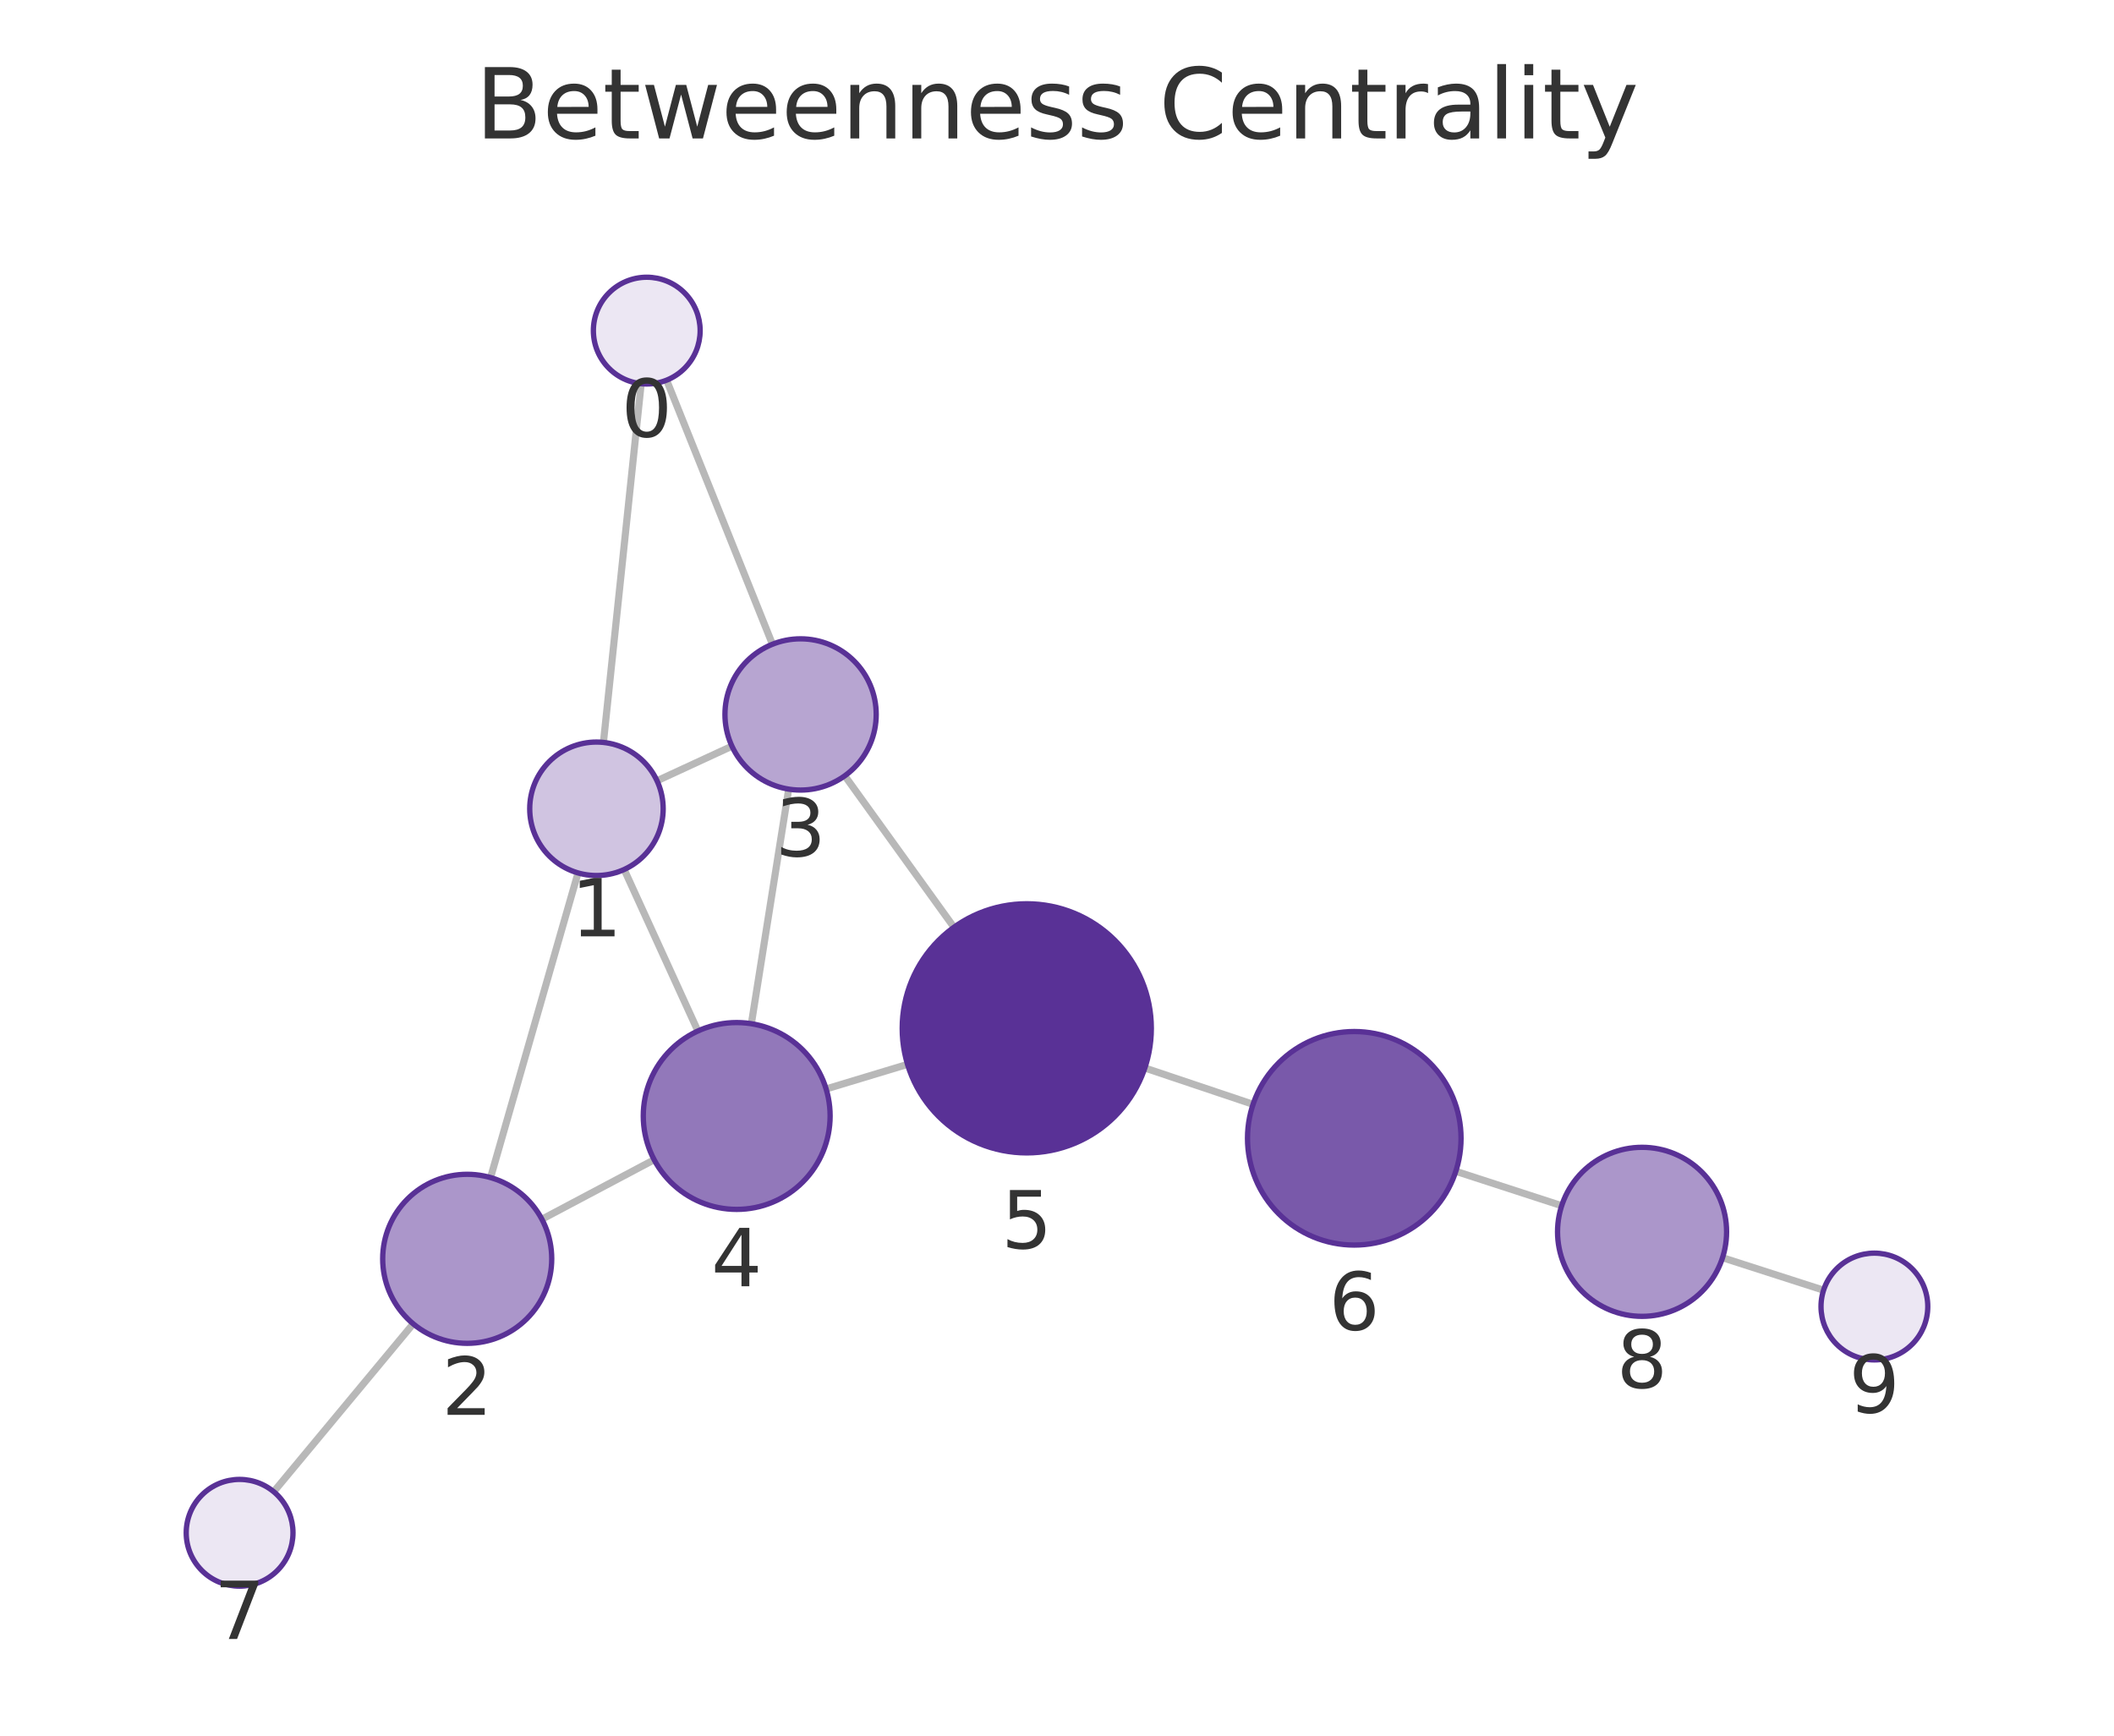
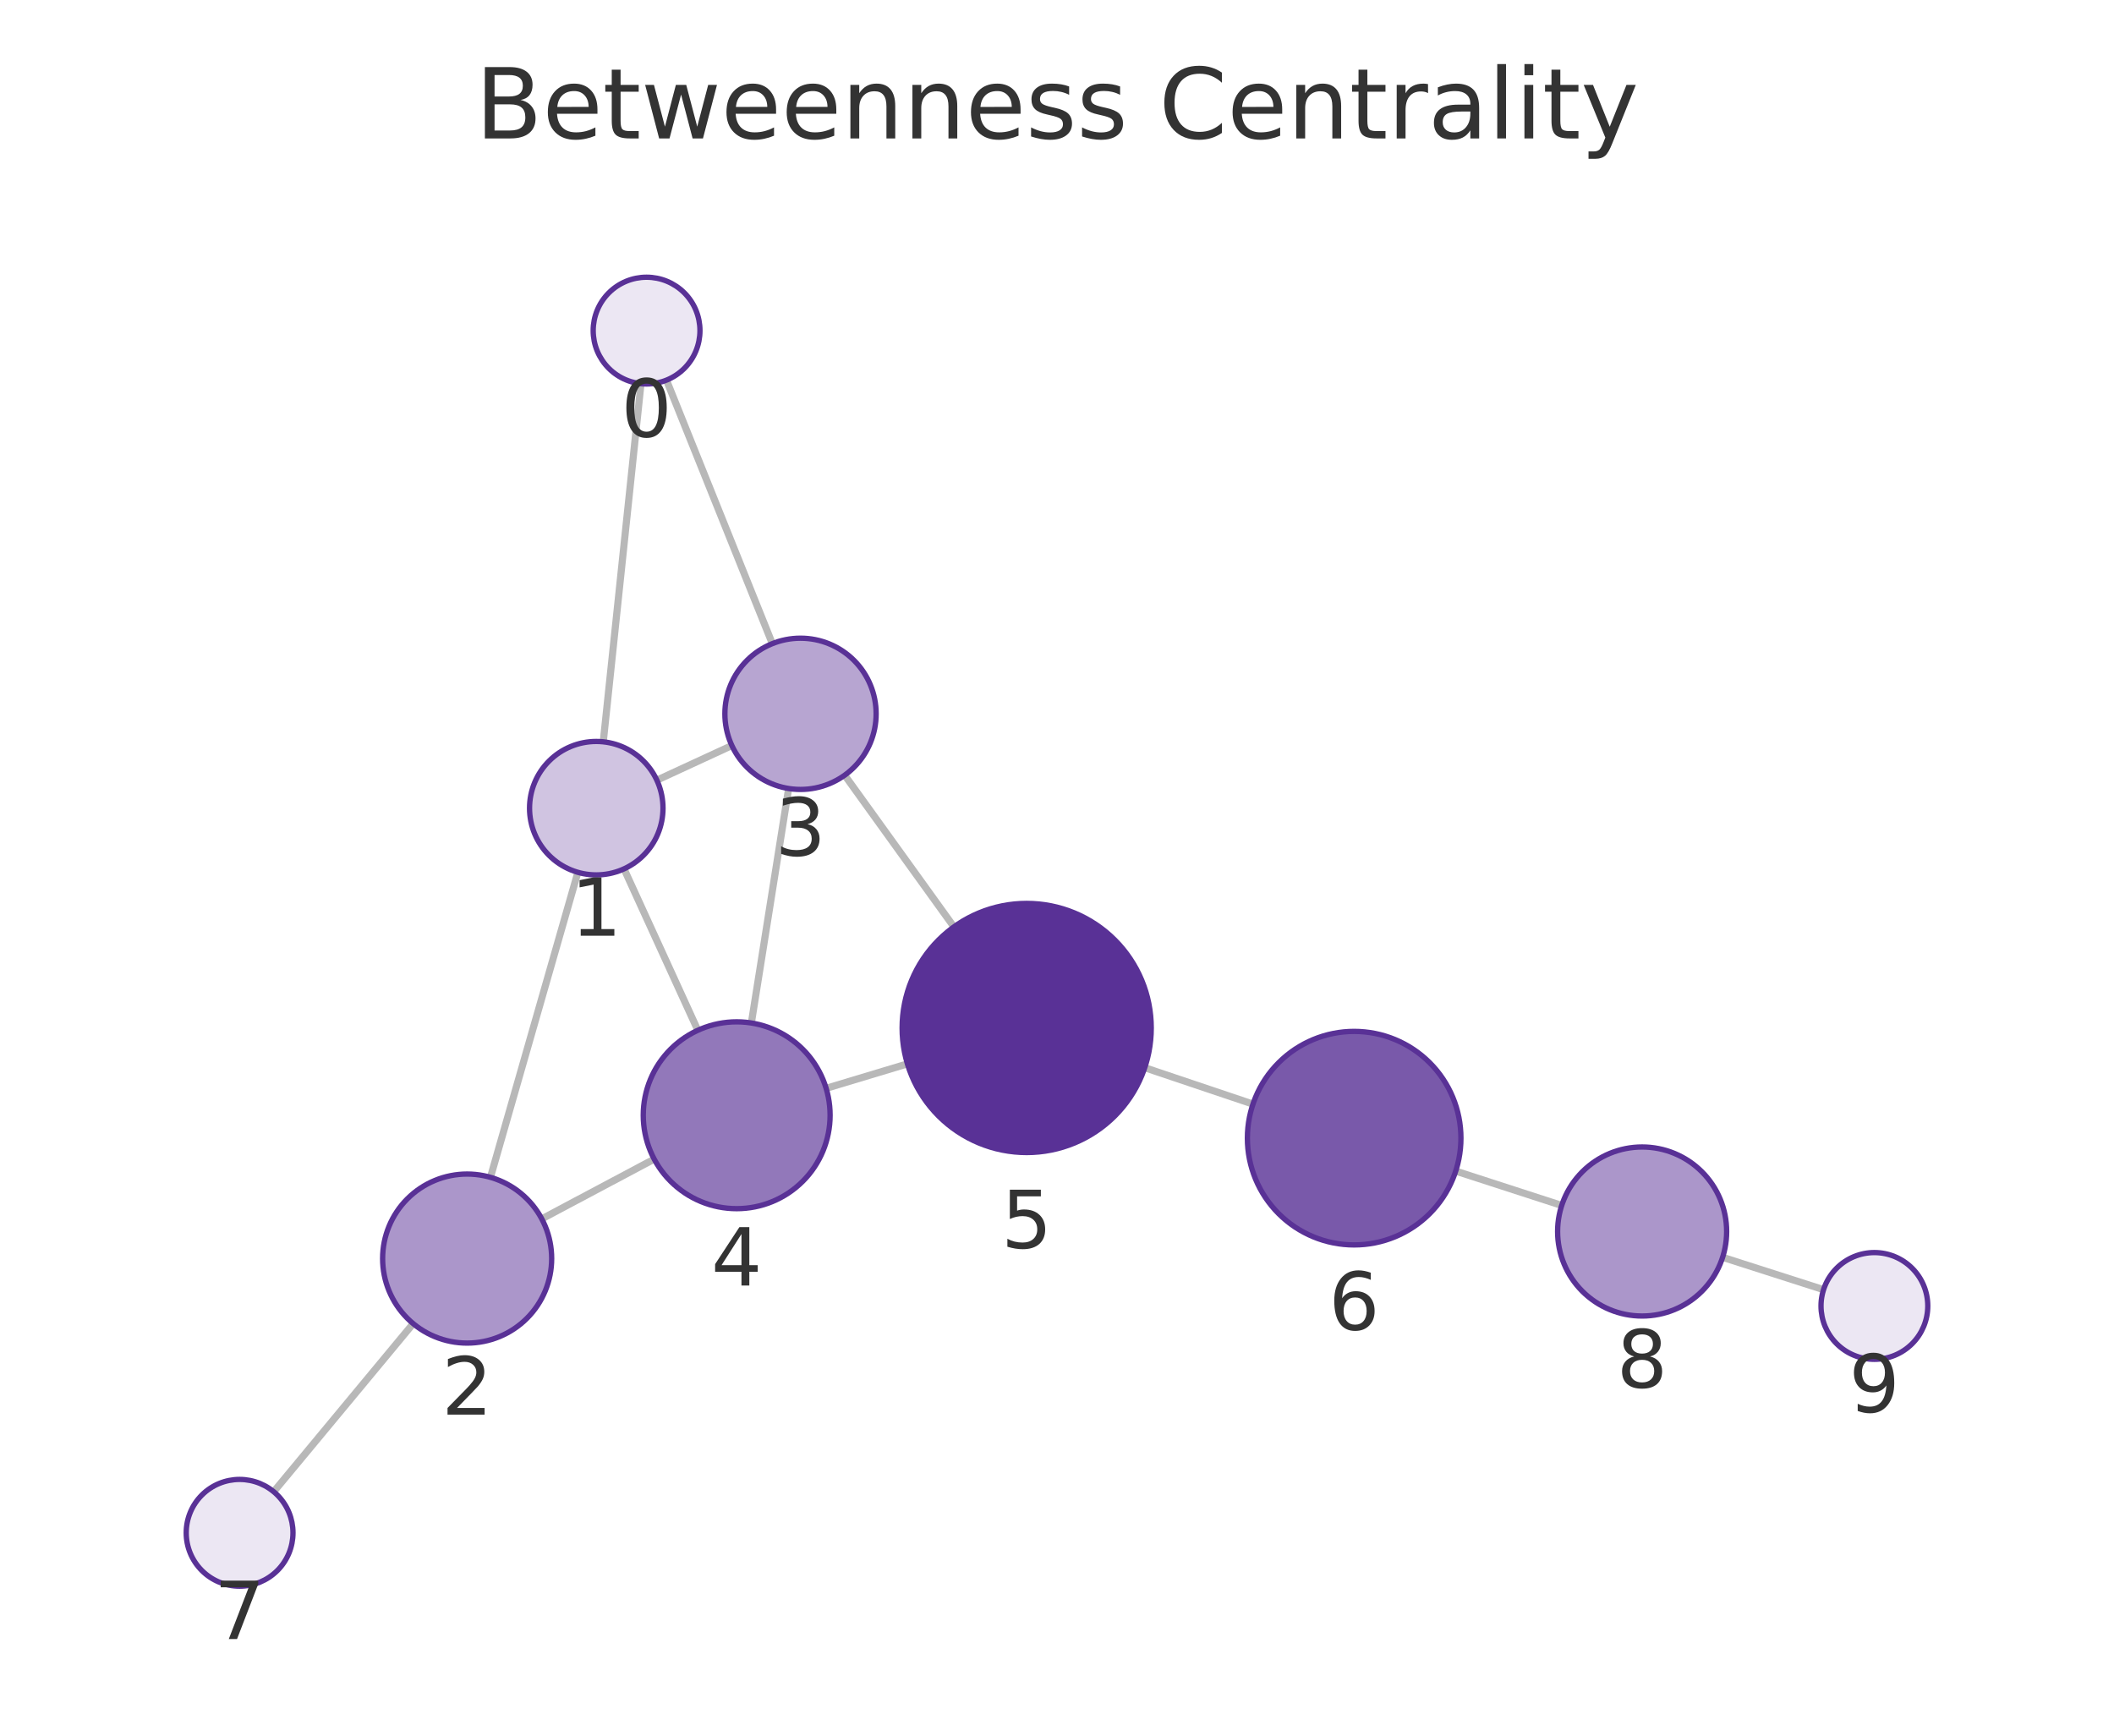
<svg xmlns="http://www.w3.org/2000/svg" xmlns:xlink="http://www.w3.org/1999/xlink" width="237.6pt" height="195.078pt" viewBox="0 0 237.6 195.078" version="1.1">
  <defs>
    <style type="text/css">*{stroke-linejoin: round; stroke-linecap: butt}</style>
  </defs>
  <g id="figure_1">
    <g id="patch_1">
      <path d="M 0 195.078  L 237.6 195.078  L 237.6 0  L 0 0  L 0 195.078  z " style="fill: none" />
    </g>
    <g id="axes_1">
      <g id="patch_2">
        <path d="M 7.2 187.878  L 230.4 187.878  L 230.4 21.558  L 7.2 21.558  L 7.2 187.878  z " style="fill: none" />
      </g>
      <g id="EdgeCollection_1">
-         <path d="M 72.065 43.126  L 67.822 83.444  " clip-path="url(#p3f1495d9b2)" style="fill: #b8b8b8; stroke: #b8b8b8; stroke-width: 0.8" />
-         <path d="M 74.924 42.728  L 86.818 72.409  " clip-path="url(#p3f1495d9b2)" style="fill: #b8b8b8; stroke: #b8b8b8; stroke-width: 0.8" />
-         <path d="M 64.967 98.112  L 55.134 132.353  " clip-path="url(#p3f1495d9b2)" style="fill: #b8b8b8; stroke: #b8b8b8; stroke-width: 0.8" />
-         <path d="M 73.845 87.757  L 82.264 83.866  " clip-path="url(#p3f1495d9b2)" style="fill: #b8b8b8; stroke: #b8b8b8; stroke-width: 0.8" />
-         <path d="M 70.152 97.726  L 78.439 115.878  " clip-path="url(#p3f1495d9b2)" style="fill: #b8b8b8; stroke: #b8b8b8; stroke-width: 0.8" />
-         <path d="M 60.905 137.035  L 73.522 130.347  " clip-path="url(#p3f1495d9b2)" style="fill: #b8b8b8; stroke: #b8b8b8; stroke-width: 0.8" />
-         <path d="M 46.441 148.791  L 30.764 167.662  " clip-path="url(#p3f1495d9b2)" style="fill: #b8b8b8; stroke: #b8b8b8; stroke-width: 0.8" />
-         <path d="M 88.644 88.694  L 84.449 115.06  " clip-path="url(#p3f1495d9b2)" style="fill: #b8b8b8; stroke: #b8b8b8; stroke-width: 0.8" />
-         <path d="M 94.949 87.196  L 107.217 104.22  " clip-path="url(#p3f1495d9b2)" style="fill: #b8b8b8; stroke: #b8b8b8; stroke-width: 0.8" />
-         <path d="M 92.851 122.393  L 102 119.628  " clip-path="url(#p3f1495d9b2)" style="fill: #b8b8b8; stroke: #b8b8b8; stroke-width: 0.8" />
-         <path d="M 128.673 120.035  L 140.836 124.119  " clip-path="url(#p3f1495d9b2)" style="fill: #b8b8b8; stroke: #b8b8b8; stroke-width: 0.8" />
-         <path d="M 163.624 131.648  L 175.523 135.515  " clip-path="url(#p3f1495d9b2)" style="fill: #b8b8b8; stroke: #b8b8b8; stroke-width: 0.8" />
-         <path d="M 193.602 141.359  L 204.958 145.011  " clip-path="url(#p3f1495d9b2)" style="fill: #b8b8b8; stroke: #b8b8b8; stroke-width: 0.8" />
+         <path d="M 72.042 43.125  L 67.803 83.376  " clip-path="url(#pcc27106762)" style="fill: #b8b8b8; stroke: #b8b8b8; stroke-width: 0.8" />
+         <path d="M 74.907 42.726  L 86.804 72.342  " clip-path="url(#pcc27106762)" style="fill: #b8b8b8; stroke: #b8b8b8; stroke-width: 0.8" />
+         <path d="M 64.95 98.045  L 55.122 132.324  " clip-path="url(#pcc27106762)" style="fill: #b8b8b8; stroke: #b8b8b8; stroke-width: 0.8" />
+         <path d="M 73.826 87.689  L 82.256 83.795  " clip-path="url(#pcc27106762)" style="fill: #b8b8b8; stroke: #b8b8b8; stroke-width: 0.8" />
+         <path d="M 70.136 97.656  L 78.432 115.799  " clip-path="url(#pcc27106762)" style="fill: #b8b8b8; stroke: #b8b8b8; stroke-width: 0.8" />
+         <path d="M 60.892 136.996  L 73.527 130.278  " clip-path="url(#pcc27106762)" style="fill: #b8b8b8; stroke: #b8b8b8; stroke-width: 0.8" />
+         <path d="M 46.438 148.767  L 30.762 167.661  " clip-path="url(#pcc27106762)" style="fill: #b8b8b8; stroke: #b8b8b8; stroke-width: 0.8" />
+         <path d="M 88.637 88.624  L 84.447 114.979  " clip-path="url(#pcc27106762)" style="fill: #b8b8b8; stroke: #b8b8b8; stroke-width: 0.8" />
+         <path d="M 94.938 87.128  L 107.213 104.176  " clip-path="url(#pcc27106762)" style="fill: #b8b8b8; stroke: #b8b8b8; stroke-width: 0.8" />
+         <path d="M 92.852 122.322  L 101.987 119.573  " clip-path="url(#pcc27106762)" style="fill: #b8b8b8; stroke: #b8b8b8; stroke-width: 0.8" />
+         <path d="M 128.662 120.003  L 140.825 124.096  " clip-path="url(#pcc27106762)" style="fill: #b8b8b8; stroke: #b8b8b8; stroke-width: 0.8" />
+         <path d="M 163.614 131.624  L 175.527 135.486  " clip-path="url(#pcc27106762)" style="fill: #b8b8b8; stroke: #b8b8b8; stroke-width: 0.8" />
+         <path d="M 193.61 141.315  L 204.956 144.951  " clip-path="url(#pcc27106762)" style="fill: #b8b8b8; stroke: #b8b8b8; stroke-width: 0.8" />
      </g>
      <g id="VertexCollection_1">
-         <path d="M 72.692 43.159  C 74.284 43.159 75.81 42.527 76.935 41.401  C 78.06 40.276 78.692 38.75 78.692 37.159  C 78.692 35.568 78.06 34.041 76.935 32.916  C 75.81 31.791 74.284 31.159 72.692 31.159  C 71.101 31.159 69.575 31.791 68.45 32.916  C 67.325 34.041 66.692 35.568 66.692 37.159  C 66.692 38.75 67.325 40.276 68.45 41.401  C 69.575 42.527 71.101 43.159 72.692 43.159  z " clip-path="url(#p3f1495d9b2)" style="fill: #ece7f3; stroke: #593196; stroke-width: 0.6" />
-         <path d="M 67.037 98.403  C 69.026 98.403 70.934 97.613 72.34 96.207  C 73.747 94.8 74.537 92.892 74.537 90.903  C 74.537 88.914 73.747 87.006 72.34 85.6  C 70.934 84.194 69.026 83.403 67.037 83.403  C 65.048 83.403 63.14 84.194 61.734 85.6  C 60.327 87.006 59.537 88.914 59.537 90.903  C 59.537 92.892 60.327 94.8 61.734 96.207  C 63.14 97.613 65.048 98.403 67.037 98.403  z " clip-path="url(#p3f1495d9b2)" style="fill: #d0c4e1; stroke: #593196; stroke-width: 0.6" />
-         <path d="M 52.511 150.984  C 55.031 150.984 57.447 149.983 59.229 148.201  C 61.011 146.42 62.011 144.003 62.011 141.484  C 62.011 138.964 61.011 136.548 59.229 134.766  C 57.447 132.985 55.031 131.984 52.511 131.984  C 49.992 131.984 47.575 132.985 45.794 134.766  C 44.012 136.548 43.011 138.964 43.011 141.484  C 43.011 144.003 44.012 146.42 45.794 148.201  C 47.575 149.983 49.992 150.984 52.511 150.984  z " clip-path="url(#p3f1495d9b2)" style="fill: #ab96ca; stroke: #593196; stroke-width: 0.6" />
-         <path d="M 89.98 88.8  C 92.234 88.8 94.396 87.904 95.99 86.31  C 97.584 84.716 98.48 82.554 98.48 80.3  C 98.48 78.045 97.584 75.883 95.99 74.289  C 94.396 72.695 92.234 71.8 89.98 71.8  C 87.726 71.8 85.563 72.695 83.969 74.289  C 82.375 75.883 81.48 78.045 81.48 80.3  C 81.48 82.554 82.375 84.716 83.969 86.31  C 85.563 87.904 87.726 88.8 89.98 88.8  z " clip-path="url(#p3f1495d9b2)" style="fill: #b7a5d1; stroke: #593196; stroke-width: 0.6" />
-         <path d="M 82.8 135.93  C 85.584 135.93 88.255 134.824 90.224 132.855  C 92.193 130.885 93.3 128.215 93.3 125.43  C 93.3 122.645 92.193 119.974 90.224 118.005  C 88.255 116.036 85.584 114.93 82.8 114.93  C 80.015 114.93 77.344 116.036 75.375 118.005  C 73.406 119.974 72.3 122.645 72.3 125.43  C 72.3 128.215 73.406 130.885 75.375 132.855  C 77.344 134.824 80.015 135.93 82.8 135.93  z " clip-path="url(#p3f1495d9b2)" style="fill: #9278ba; stroke: #593196; stroke-width: 0.6" />
-         <path d="M 115.402 129.579  C 119.114 129.579 122.676 128.103 125.301 125.478  C 127.926 122.853 129.402 119.291 129.402 115.579  C 129.402 111.866 127.926 108.305 125.301 105.679  C 122.676 103.054 119.114 101.579 115.402 101.579  C 111.689 101.579 108.127 103.054 105.502 105.679  C 102.877 108.305 101.402 111.866 101.402 115.579  C 101.402 119.291 102.877 122.853 105.502 125.478  C 108.127 128.103 111.689 129.579 115.402 129.579  z " clip-path="url(#p3f1495d9b2)" style="fill: #593196; stroke: #593196; stroke-width: 0.6" />
-         <path d="M 152.212 139.939  C 155.394 139.939 158.447 138.675 160.697 136.425  C 162.947 134.174 164.212 131.122 164.212 127.939  C 164.212 124.757 162.947 121.704 160.697 119.454  C 158.447 117.204 155.394 115.939 152.212 115.939  C 149.029 115.939 145.977 117.204 143.726 119.454  C 141.476 121.704 140.212 124.757 140.212 127.939  C 140.212 131.122 141.476 134.174 143.726 136.425  C 145.977 138.675 149.029 139.939 152.212 139.939  z " clip-path="url(#p3f1495d9b2)" style="fill: #7959aa; stroke: #593196; stroke-width: 0.6" />
-         <path d="M 26.93 178.278  C 28.522 178.278 30.048 177.646 31.173 176.52  C 32.298 175.395 32.93 173.869 32.93 172.278  C 32.93 170.687 32.298 169.16 31.173 168.035  C 30.048 166.91 28.522 166.278 26.93 166.278  C 25.339 166.278 23.813 166.91 22.688 168.035  C 21.563 169.16 20.93 170.687 20.93 172.278  C 20.93 173.869 21.563 175.395 22.688 176.52  C 23.813 177.646 25.339 178.278 26.93 178.278  z " clip-path="url(#p3f1495d9b2)" style="fill: #ece7f3; stroke: #593196; stroke-width: 0.6" />
-         <path d="M 184.558 147.951  C 187.078 147.951 189.494 146.95 191.276 145.169  C 193.057 143.387 194.058 140.971 194.058 138.451  C 194.058 135.932 193.057 133.515 191.276 131.734  C 189.494 129.952 187.078 128.951 184.558 128.951  C 182.039 128.951 179.622 129.952 177.841 131.734  C 176.059 133.515 175.058 135.932 175.058 138.451  C 175.058 140.971 176.059 143.387 177.841 145.169  C 179.622 146.95 182.039 147.951 184.558 147.951  z " clip-path="url(#p3f1495d9b2)" style="fill: #ab96ca; stroke: #593196; stroke-width: 0.6" />
-         <path d="M 210.67 152.847  C 212.261 152.847 213.787 152.215 214.912 151.09  C 216.037 149.965 216.67 148.438 216.67 146.847  C 216.67 145.256 216.037 143.73 214.912 142.605  C 213.787 141.479 212.261 140.847 210.67 140.847  C 209.078 140.847 207.552 141.479 206.427 142.605  C 205.302 143.73 204.67 145.256 204.67 146.847  C 204.67 148.438 205.302 149.965 206.427 151.09  C 207.552 152.215 209.078 152.847 210.67 152.847  z " clip-path="url(#p3f1495d9b2)" style="fill: #ece7f3; stroke: #593196; stroke-width: 0.6" />
+         <path d="M 72.671 43.158  C 74.262 43.158 75.788 42.526 76.914 41.401  C 78.039 40.276 78.671 38.749 78.671 37.158  C 78.671 35.567 78.039 34.041 76.914 32.915  C 75.788 31.79 74.262 31.158 72.671 31.158  C 71.08 31.158 69.553 31.79 68.428 32.915  C 67.303 34.041 66.671 35.567 66.671 37.158  C 66.671 38.749 67.303 40.276 68.428 41.401  C 69.553 42.526 71.08 43.158 72.671 43.158  z " clip-path="url(#pcc27106762)" style="fill: #ece7f3; stroke: #593196; stroke-width: 0.6" />
+         <path d="M 67.017 98.335  C 69.006 98.335 70.914 97.545 72.32 96.138  C 73.727 94.732 74.517 92.824 74.517 90.835  C 74.517 88.846 73.727 86.938 72.32 85.532  C 70.914 84.125 69.006 83.335 67.017 83.335  C 65.028 83.335 63.12 84.125 61.714 85.532  C 60.307 86.938 59.517 88.846 59.517 90.835  C 59.517 92.824 60.307 94.732 61.714 96.138  C 63.12 97.545 65.028 98.335 67.017 98.335  z " clip-path="url(#pcc27106762)" style="fill: #d0c4e1; stroke: #593196; stroke-width: 0.6" />
+         <path d="M 52.504 150.956  C 55.023 150.956 57.44 149.955 59.221 148.174  C 61.003 146.392 62.004 143.976 62.004 141.456  C 62.004 138.937 61.003 136.52 59.221 134.739  C 57.44 132.957 55.023 131.956 52.504 131.956  C 49.984 131.956 47.568 132.957 45.786 134.739  C 44.005 136.52 43.004 138.937 43.004 141.456  C 43.004 143.976 44.005 146.392 45.786 148.174  C 47.568 149.955 49.984 150.956 52.504 150.956  z " clip-path="url(#pcc27106762)" style="fill: #ab96ca; stroke: #593196; stroke-width: 0.6" />
+         <path d="M 89.972 88.73  C 92.226 88.73 94.388 87.834 95.982 86.24  C 97.576 84.646 98.472 82.484 98.472 80.23  C 98.472 77.975 97.576 75.813 95.982 74.219  C 94.388 72.625 92.226 71.73 89.972 71.73  C 87.718 71.73 85.555 72.625 83.961 74.219  C 82.367 75.813 81.472 77.975 81.472 80.23  C 81.472 82.484 82.367 84.646 83.961 86.24  C 85.555 87.834 87.718 88.73 89.972 88.73  z " clip-path="url(#pcc27106762)" style="fill: #b7a5d1; stroke: #593196; stroke-width: 0.6" />
+         <path d="M 82.798 135.848  C 85.583 135.848 88.254 134.742 90.223 132.773  C 92.192 130.804 93.298 128.133 93.298 125.348  C 93.298 122.564 92.192 119.893 90.223 117.924  C 88.254 115.955 85.583 114.848 82.798 114.848  C 80.013 114.848 77.342 115.955 75.373 117.924  C 73.404 119.893 72.298 122.564 72.298 125.348  C 72.298 128.133 73.404 130.804 75.373 132.773  C 77.342 134.742 80.013 135.848 82.798 135.848  z " clip-path="url(#pcc27106762)" style="fill: #9278ba; stroke: #593196; stroke-width: 0.6" />
+         <path d="M 115.393 129.538  C 119.106 129.538 122.667 128.063 125.292 125.438  C 127.918 122.812 129.393 119.251 129.393 115.538  C 129.393 111.825 127.918 108.264 125.292 105.639  C 122.667 103.013 119.106 101.538 115.393 101.538  C 111.68 101.538 108.119 103.013 105.493 105.639  C 102.868 108.264 101.393 111.825 101.393 115.538  C 101.393 119.251 102.868 122.812 105.493 125.438  C 108.119 128.063 111.68 129.538 115.393 129.538  z " clip-path="url(#pcc27106762)" style="fill: #593196; stroke: #593196; stroke-width: 0.6" />
+         <path d="M 152.199 139.923  C 155.381 139.923 158.433 138.659 160.684 136.409  C 162.934 134.158 164.199 131.106 164.199 127.923  C 164.199 124.741 162.934 121.689 160.684 119.438  C 158.433 117.188 155.381 115.923 152.199 115.923  C 149.016 115.923 145.964 117.188 143.713 119.438  C 141.463 121.689 140.199 124.741 140.199 127.923  C 140.199 131.106 141.463 134.158 143.713 136.409  C 145.964 138.659 149.016 139.923 152.199 139.923  z " clip-path="url(#pcc27106762)" style="fill: #7959aa; stroke: #593196; stroke-width: 0.6" />
+         <path d="M 26.93 178.279  C 28.522 178.279 30.048 177.646 31.173 176.521  C 32.298 175.396 32.93 173.87 32.93 172.279  C 32.93 170.687 32.298 169.161 31.173 168.036  C 30.048 166.911 28.522 166.279 26.93 166.279  C 25.339 166.279 23.813 166.911 22.688 168.036  C 21.563 169.161 20.93 170.687 20.93 172.279  C 20.93 173.87 21.563 175.396 22.688 176.521  C 23.813 177.646 25.339 178.279 26.93 178.279  z " clip-path="url(#pcc27106762)" style="fill: #ece7f3; stroke: #593196; stroke-width: 0.6" />
+         <path d="M 184.564 147.915  C 187.083 147.915 189.5 146.914 191.281 145.133  C 193.063 143.351 194.064 140.935 194.064 138.415  C 194.064 135.896 193.063 133.479 191.281 131.698  C 189.5 129.916 187.083 128.915 184.564 128.915  C 182.044 128.915 179.628 129.916 177.846 131.698  C 176.065 133.479 175.064 135.896 175.064 138.415  C 175.064 140.935 176.065 143.351 177.846 145.133  C 179.628 146.914 182.044 147.915 184.564 147.915  z " clip-path="url(#pcc27106762)" style="fill: #ab96ca; stroke: #593196; stroke-width: 0.6" />
+         <path d="M 210.67 152.782  C 212.261 152.782 213.787 152.15 214.912 151.025  C 216.037 149.9 216.67 148.374 216.67 146.782  C 216.67 145.191 216.037 143.665 214.912 142.54  C 213.787 141.415 212.261 140.782 210.67 140.782  C 209.078 140.782 207.552 141.415 206.427 142.54  C 205.302 143.665 204.67 145.191 204.67 146.782  C 204.67 148.374 205.302 149.9 206.427 151.025  C 207.552 152.15 209.078 152.782 210.67 152.782  z " clip-path="url(#pcc27106762)" style="fill: #ece7f3; stroke: #593196; stroke-width: 0.6" />
      </g>
      <g id="text_1">
-         <g clip-path="url(#p3f1495d9b2)">
-           <g style="fill: #333333" transform="translate(69.82935 49.0967) scale(0.09 -0.09)">
+         <g clip-path="url(#pcc27106762)">
+           <g style="fill: #333333" transform="translate(69.80778 49.09593) scale(0.09 -0.09)">
            <defs>
              <path id="DejaVuSans-13" d="M 2034 4250  Q 1547 4250 1301 3770  Q 1056 3291 1056 2328  Q 1056 1369 1301 889  Q 1547 409 2034 409  Q 2525 409 2770 889  Q 3016 1369 3016 2328  Q 3016 3291 2770 3770  Q 2525 4250 2034 4250  z M 2034 4750  Q 2819 4750 3233 4129  Q 3647 3509 3647 2328  Q 3647 1150 3233 529  Q 2819 -91 2034 -91  Q 1250 -91 836 529  Q 422 1150 422 2328  Q 422 3509 836 4129  Q 1250 4750 2034 4750  z " transform="scale(0.015625)" />
            </defs>
            <use xlink:href="#DejaVuSans-13" />
          </g>
        </g>
      </g>
      <g id="text_2">
-         <g clip-path="url(#p3f1495d9b2)">
-           <g style="fill: #333333" transform="translate(64.17375 105.2412) scale(0.09 -0.09)">
+         <g clip-path="url(#pcc27106762)">
+           <g style="fill: #333333" transform="translate(64.15398 105.1729) scale(0.09 -0.09)">
            <defs>
              <path id="DejaVuSans-14" d="M 794 531  L 1825 531  L 1825 4091  L 703 3866  L 703 4441  L 1819 4666  L 2450 4666  L 2450 531  L 3481 531  L 3481 0  L 794 0  L 794 531  z " transform="scale(0.015625)" />
            </defs>
            <use xlink:href="#DejaVuSans-14" />
          </g>
        </g>
      </g>
      <g id="text_3">
-         <g clip-path="url(#p3f1495d9b2)">
-           <g style="fill: #333333" transform="translate(49.64836 159.0218) scale(0.09 -0.09)">
+         <g clip-path="url(#pcc27106762)">
+           <g style="fill: #333333" transform="translate(49.64048 158.9941) scale(0.09 -0.09)">
            <defs>
              <path id="DejaVuSans-15" d="M 1228 531  L 3431 531  L 3431 0  L 469 0  L 469 531  Q 828 903 1448 1529  Q 2069 2156 2228 2338  Q 2531 2678 2651 2914  Q 2772 3150 2772 3378  Q 2772 3750 2511 3984  Q 2250 4219 1831 4219  Q 1534 4219 1204 4116  Q 875 4013 500 3803  L 500 4441  Q 881 4594 1212 4672  Q 1544 4750 1819 4750  Q 2544 4750 2975 4387  Q 3406 4025 3406 3419  Q 3406 3131 3298 2873  Q 3191 2616 2906 2266  Q 2828 2175 2409 1742  Q 1991 1309 1228 531  z " transform="scale(0.015625)" />
            </defs>
            <use xlink:href="#DejaVuSans-15" />
          </g>
        </g>
      </g>
      <g id="text_4">
-         <g clip-path="url(#p3f1495d9b2)">
-           <g style="fill: #333333" transform="translate(87.11665 96.23743) scale(0.09 -0.09)">
+         <g clip-path="url(#pcc27106762)">
+           <g style="fill: #333333" transform="translate(87.10869 96.16742) scale(0.09 -0.09)">
            <defs>
              <path id="DejaVuSans-16" d="M 2597 2516  Q 3050 2419 3304 2112  Q 3559 1806 3559 1356  Q 3559 666 3084 287  Q 2609 -91 1734 -91  Q 1441 -91 1130 -33  Q 819 25 488 141  L 488 750  Q 750 597 1062 519  Q 1375 441 1716 441  Q 2309 441 2620 675  Q 2931 909 2931 1356  Q 2931 1769 2642 2001  Q 2353 2234 1838 2234  L 1294 2234  L 1294 2753  L 1863 2753  Q 2328 2753 2575 2939  Q 2822 3125 2822 3475  Q 2822 3834 2567 4026  Q 2313 4219 1838 4219  Q 1578 4219 1281 4162  Q 984 4106 628 3988  L 628 4550  Q 988 4650 1302 4700  Q 1616 4750 1894 4750  Q 2613 4750 3031 4423  Q 3450 4097 3450 3541  Q 3450 3153 3228 2886  Q 3006 2619 2597 2516  z " transform="scale(0.015625)" />
            </defs>
            <use xlink:href="#DejaVuSans-16" />
          </g>
        </g>
      </g>
      <g id="text_5">
-         <g clip-path="url(#p3f1495d9b2)">
-           <g style="fill: #333333" transform="translate(79.93662 144.5678) scale(0.09 -0.09)">
+         <g clip-path="url(#pcc27106762)">
+           <g style="fill: #333333" transform="translate(79.93482 144.4863) scale(0.09 -0.09)">
            <defs>
              <path id="DejaVuSans-17" d="M 2419 4116  L 825 1625  L 2419 1625  L 2419 4116  z M 2253 4666  L 3047 4666  L 3047 1625  L 3713 1625  L 3713 1100  L 3047 1100  L 3047 0  L 2419 0  L 2419 1100  L 313 1100  L 313 1709  L 2253 4666  z " transform="scale(0.015625)" />
            </defs>
            <use xlink:href="#DejaVuSans-17" />
          </g>
        </g>
      </g>
      <g id="text_6">
-         <g clip-path="url(#p3f1495d9b2)">
-           <g style="fill: #333333" transform="translate(112.5384 140.3165) scale(0.09 -0.09)">
+         <g clip-path="url(#pcc27106762)">
+           <g style="fill: #333333" transform="translate(112.5297 140.2759) scale(0.09 -0.09)">
            <defs>
              <path id="DejaVuSans-18" d="M 691 4666  L 3169 4666  L 3169 4134  L 1269 4134  L 1269 2991  Q 1406 3038 1543 3061  Q 1681 3084 1819 3084  Q 2600 3084 3056 2656  Q 3513 2228 3513 1497  Q 3513 744 3044 326  Q 2575 -91 1722 -91  Q 1428 -91 1123 -41  Q 819 9 494 109  L 494 744  Q 775 591 1075 516  Q 1375 441 1709 441  Q 2250 441 2565 725  Q 2881 1009 2881 1497  Q 2881 1984 2565 2268  Q 2250 2553 1709 2553  Q 1456 2553 1204 2497  Q 953 2441 691 2322  L 691 4666  z " transform="scale(0.015625)" />
            </defs>
            <use xlink:href="#DejaVuSans-18" />
          </g>
        </g>
      </g>
      <g id="text_7">
-         <g clip-path="url(#p3f1495d9b2)">
-           <g style="fill: #333333" transform="translate(149.3486 149.4771) scale(0.09 -0.09)">
+         <g clip-path="url(#pcc27106762)">
+           <g style="fill: #333333" transform="translate(149.3354 149.4614) scale(0.09 -0.09)">
            <defs>
              <path id="DejaVuSans-19" d="M 2113 2584  Q 1688 2584 1439 2293  Q 1191 2003 1191 1497  Q 1191 994 1439 701  Q 1688 409 2113 409  Q 2538 409 2786 701  Q 3034 994 3034 1497  Q 3034 2003 2786 2293  Q 2538 2584 2113 2584  z M 3366 4563  L 3366 3988  Q 3128 4100 2886 4159  Q 2644 4219 2406 4219  Q 1781 4219 1451 3797  Q 1122 3375 1075 2522  Q 1259 2794 1537 2939  Q 1816 3084 2150 3084  Q 2853 3084 3261 2657  Q 3669 2231 3669 1497  Q 3669 778 3244 343  Q 2819 -91 2113 -91  Q 1303 -91 875 529  Q 447 1150 447 2328  Q 447 3434 972 4092  Q 1497 4750 2381 4750  Q 2619 4750 2861 4703  Q 3103 4656 3366 4563  z " transform="scale(0.015625)" />
            </defs>
            <use xlink:href="#DejaVuSans-19" />
          </g>
        </g>
      </g>
      <g id="text_8">
-         <g clip-path="url(#p3f1495d9b2)">
-           <g style="fill: #333333" transform="translate(24.06724 184.2156) scale(0.09 -0.09)">
+         <g clip-path="url(#pcc27106762)">
+           <g style="fill: #333333" transform="translate(24.06736 184.2164) scale(0.09 -0.09)">
            <defs>
              <path id="DejaVuSans-1a" d="M 525 4666  L 3525 4666  L 3525 4397  L 1831 0  L 1172 0  L 2766 4134  L 525 4134  L 525 4666  z " transform="scale(0.015625)" />
            </defs>
            <use xlink:href="#DejaVuSans-1a" />
          </g>
        </g>
      </g>
      <g id="text_9">
-         <g clip-path="url(#p3f1495d9b2)">
-           <g style="fill: #333333" transform="translate(181.6952 155.9891) scale(0.09 -0.09)">
+         <g clip-path="url(#pcc27106762)">
+           <g style="fill: #333333" transform="translate(181.7004 155.9531) scale(0.09 -0.09)">
            <defs>
              <path id="DejaVuSans-1b" d="M 2034 2216  Q 1584 2216 1326 1975  Q 1069 1734 1069 1313  Q 1069 891 1326 650  Q 1584 409 2034 409  Q 2484 409 2743 651  Q 3003 894 3003 1313  Q 3003 1734 2745 1975  Q 2488 2216 2034 2216  z M 1403 2484  Q 997 2584 770 2862  Q 544 3141 544 3541  Q 544 4100 942 4425  Q 1341 4750 2034 4750  Q 2731 4750 3128 4425  Q 3525 4100 3525 3541  Q 3525 3141 3298 2862  Q 3072 2584 2669 2484  Q 3125 2378 3379 2068  Q 3634 1759 3634 1313  Q 3634 634 3220 271  Q 2806 -91 2034 -91  Q 1263 -91 848 271  Q 434 634 434 1313  Q 434 1759 690 2068  Q 947 2378 1403 2484  z M 1172 3481  Q 1172 3119 1398 2916  Q 1625 2713 2034 2713  Q 2441 2713 2670 2916  Q 2900 3119 2900 3481  Q 2900 3844 2670 4047  Q 2441 4250 2034 4250  Q 1625 4250 1398 4047  Q 1172 3844 1172 3481  z " transform="scale(0.015625)" />
            </defs>
            <use xlink:href="#DejaVuSans-1b" />
          </g>
        </g>
      </g>
      <g id="text_10">
-         <g clip-path="url(#p3f1495d9b2)">
-           <g style="fill: #333333" transform="translate(207.8065 158.7851) scale(0.09 -0.09)">
+         <g clip-path="url(#pcc27106762)">
+           <g style="fill: #333333" transform="translate(207.8064 158.7203) scale(0.09 -0.09)">
            <defs>
              <path id="DejaVuSans-1c" d="M 703 97  L 703 672  Q 941 559 1184 500  Q 1428 441 1663 441  Q 2288 441 2617 861  Q 2947 1281 2994 2138  Q 2813 1869 2534 1725  Q 2256 1581 1919 1581  Q 1219 1581 811 2004  Q 403 2428 403 3163  Q 403 3881 828 4315  Q 1253 4750 1959 4750  Q 2769 4750 3195 4129  Q 3622 3509 3622 2328  Q 3622 1225 3098 567  Q 2575 -91 1691 -91  Q 1453 -91 1209 -44  Q 966 3 703 97  z M 1959 2075  Q 2384 2075 2632 2365  Q 2881 2656 2881 3163  Q 2881 3666 2632 3958  Q 2384 4250 1959 4250  Q 1534 4250 1286 3958  Q 1038 3666 1038 3163  Q 1038 2656 1286 2365  Q 1534 2075 1959 2075  z " transform="scale(0.015625)" />
            </defs>
            <use xlink:href="#DejaVuSans-1c" />
          </g>
        </g>
      </g>
      <g id="matplotlib.axis_1" />
      <g id="matplotlib.axis_2" />
      <g id="text_11">
        <g style="fill: #333333" transform="translate(53.42047 15.55828) scale(0.11 -0.11)">
          <defs>
            <path id="DejaVuSans-25" d="M 1259 2228  L 1259 519  L 2272 519  Q 2781 519 3026 730  Q 3272 941 3272 1375  Q 3272 1813 3026 2020  Q 2781 2228 2272 2228  L 1259 2228  z M 1259 4147  L 1259 2741  L 2194 2741  Q 2656 2741 2882 2914  Q 3109 3088 3109 3444  Q 3109 3797 2882 3972  Q 2656 4147 2194 4147  L 1259 4147  z M 628 4666  L 2241 4666  Q 2963 4666 3353 4366  Q 3744 4066 3744 3513  Q 3744 3084 3544 2831  Q 3344 2578 2956 2516  Q 3422 2416 3680 2098  Q 3938 1781 3938 1306  Q 3938 681 3513 340  Q 3088 0 2303 0  L 628 0  L 628 4666  z " transform="scale(0.015625)" />
            <path id="DejaVuSans-48" d="M 3597 1894  L 3597 1613  L 953 1613  Q 991 1019 1311 708  Q 1631 397 2203 397  Q 2534 397 2845 478  Q 3156 559 3463 722  L 3463 178  Q 3153 47 2828 -22  Q 2503 -91 2169 -91  Q 1331 -91 842 396  Q 353 884 353 1716  Q 353 2575 817 3079  Q 1281 3584 2069 3584  Q 2775 3584 3186 3129  Q 3597 2675 3597 1894  z M 3022 2063  Q 3016 2534 2758 2815  Q 2500 3097 2075 3097  Q 1594 3097 1305 2825  Q 1016 2553 972 2059  L 3022 2063  z " transform="scale(0.015625)" />
            <path id="DejaVuSans-57" d="M 1172 4494  L 1172 3500  L 2356 3500  L 2356 3053  L 1172 3053  L 1172 1153  Q 1172 725 1289 603  Q 1406 481 1766 481  L 2356 481  L 2356 0  L 1766 0  Q 1100 0 847 248  Q 594 497 594 1153  L 594 3053  L 172 3053  L 172 3500  L 594 3500  L 594 4494  L 1172 4494  z " transform="scale(0.015625)" />
            <path id="DejaVuSans-5a" d="M 269 3500  L 844 3500  L 1563 769  L 2278 3500  L 2956 3500  L 3675 769  L 4391 3500  L 4966 3500  L 4050 0  L 3372 0  L 2619 2869  L 1863 0  L 1184 0  L 269 3500  z " transform="scale(0.015625)" />
            <path id="DejaVuSans-51" d="M 3513 2113  L 3513 0  L 2938 0  L 2938 2094  Q 2938 2591 2744 2837  Q 2550 3084 2163 3084  Q 1697 3084 1428 2787  Q 1159 2491 1159 1978  L 1159 0  L 581 0  L 581 3500  L 1159 3500  L 1159 2956  Q 1366 3272 1645 3428  Q 1925 3584 2291 3584  Q 2894 3584 3203 3211  Q 3513 2838 3513 2113  z " transform="scale(0.015625)" />
            <path id="DejaVuSans-56" d="M 2834 3397  L 2834 2853  Q 2591 2978 2328 3040  Q 2066 3103 1784 3103  Q 1356 3103 1142 2972  Q 928 2841 928 2578  Q 928 2378 1081 2264  Q 1234 2150 1697 2047  L 1894 2003  Q 2506 1872 2764 1633  Q 3022 1394 3022 966  Q 3022 478 2636 193  Q 2250 -91 1575 -91  Q 1294 -91 989 -36  Q 684 19 347 128  L 347 722  Q 666 556 975 473  Q 1284 391 1588 391  Q 1994 391 2212 530  Q 2431 669 2431 922  Q 2431 1156 2273 1281  Q 2116 1406 1581 1522  L 1381 1569  Q 847 1681 609 1914  Q 372 2147 372 2553  Q 372 3047 722 3315  Q 1072 3584 1716 3584  Q 2034 3584 2315 3537  Q 2597 3491 2834 3397  z " transform="scale(0.015625)" />
            <path id="DejaVuSans-3" transform="scale(0.015625)" />
            <path id="DejaVuSans-26" d="M 4122 4306  L 4122 3641  Q 3803 3938 3442 4084  Q 3081 4231 2675 4231  Q 1875 4231 1450 3742  Q 1025 3253 1025 2328  Q 1025 1406 1450 917  Q 1875 428 2675 428  Q 3081 428 3442 575  Q 3803 722 4122 1019  L 4122 359  Q 3791 134 3420 21  Q 3050 -91 2638 -91  Q 1578 -91 968 557  Q 359 1206 359 2328  Q 359 3453 968 4101  Q 1578 4750 2638 4750  Q 3056 4750 3426 4639  Q 3797 4528 4122 4306  z " transform="scale(0.015625)" />
            <path id="DejaVuSans-55" d="M 2631 2963  Q 2534 3019 2420 3045  Q 2306 3072 2169 3072  Q 1681 3072 1420 2755  Q 1159 2438 1159 1844  L 1159 0  L 581 0  L 581 3500  L 1159 3500  L 1159 2956  Q 1341 3275 1631 3429  Q 1922 3584 2338 3584  Q 2397 3584 2469 3576  Q 2541 3569 2628 3553  L 2631 2963  z " transform="scale(0.015625)" />
            <path id="DejaVuSans-44" d="M 2194 1759  Q 1497 1759 1228 1600  Q 959 1441 959 1056  Q 959 750 1161 570  Q 1363 391 1709 391  Q 2188 391 2477 730  Q 2766 1069 2766 1631  L 2766 1759  L 2194 1759  z M 3341 1997  L 3341 0  L 2766 0  L 2766 531  Q 2569 213 2275 61  Q 1981 -91 1556 -91  Q 1019 -91 701 211  Q 384 513 384 1019  Q 384 1609 779 1909  Q 1175 2209 1959 2209  L 2766 2209  L 2766 2266  Q 2766 2663 2505 2880  Q 2244 3097 1772 3097  Q 1472 3097 1187 3025  Q 903 2953 641 2809  L 641 3341  Q 956 3463 1253 3523  Q 1550 3584 1831 3584  Q 2591 3584 2966 3190  Q 3341 2797 3341 1997  z " transform="scale(0.015625)" />
            <path id="DejaVuSans-4f" d="M 603 4863  L 1178 4863  L 1178 0  L 603 0  L 603 4863  z " transform="scale(0.015625)" />
            <path id="DejaVuSans-4c" d="M 603 3500  L 1178 3500  L 1178 0  L 603 0  L 603 3500  z M 603 4863  L 1178 4863  L 1178 4134  L 603 4134  L 603 4863  z " transform="scale(0.015625)" />
            <path id="DejaVuSans-5c" d="M 2059 -325  Q 1816 -950 1584 -1140  Q 1353 -1331 966 -1331  L 506 -1331  L 506 -850  L 844 -850  Q 1081 -850 1212 -737  Q 1344 -625 1503 -206  L 1606 56  L 191 3500  L 800 3500  L 1894 763  L 2988 3500  L 3597 3500  L 2059 -325  z " transform="scale(0.015625)" />
          </defs>
          <use xlink:href="#DejaVuSans-25" />
          <use xlink:href="#DejaVuSans-48" transform="translate(68.60938 0)" />
          <use xlink:href="#DejaVuSans-57" transform="translate(130.1406 0)" />
          <use xlink:href="#DejaVuSans-5a" transform="translate(169.3438 0)" />
          <use xlink:href="#DejaVuSans-48" transform="translate(251.125 0)" />
          <use xlink:href="#DejaVuSans-48" transform="translate(312.6562 0)" />
          <use xlink:href="#DejaVuSans-51" transform="translate(374.1875 0)" />
          <use xlink:href="#DejaVuSans-51" transform="translate(437.5625 0)" />
          <use xlink:href="#DejaVuSans-48" transform="translate(500.9375 0)" />
          <use xlink:href="#DejaVuSans-56" transform="translate(562.4688 0)" />
          <use xlink:href="#DejaVuSans-56" transform="translate(614.5625 0)" />
          <use xlink:href="#DejaVuSans-3" transform="translate(666.6562 0)" />
          <use xlink:href="#DejaVuSans-26" transform="translate(698.4375 0)" />
          <use xlink:href="#DejaVuSans-48" transform="translate(768.2656 0)" />
          <use xlink:href="#DejaVuSans-51" transform="translate(829.7969 0)" />
          <use xlink:href="#DejaVuSans-57" transform="translate(893.1719 0)" />
          <use xlink:href="#DejaVuSans-55" transform="translate(932.375 0)" />
          <use xlink:href="#DejaVuSans-44" transform="translate(973.4844 0)" />
          <use xlink:href="#DejaVuSans-4f" transform="translate(1034.766 0)" />
          <use xlink:href="#DejaVuSans-4c" transform="translate(1062.547 0)" />
          <use xlink:href="#DejaVuSans-57" transform="translate(1090.328 0)" />
          <use xlink:href="#DejaVuSans-5c" transform="translate(1129.531 0)" />
        </g>
      </g>
    </g>
  </g>
  <defs>
-     <clipPath id="p3f1495d9b2">
+     <clipPath id="pcc27106762">
      <rect x="7.2" y="21.558" width="223.2" height="166.32" />
    </clipPath>
  </defs>
</svg>
